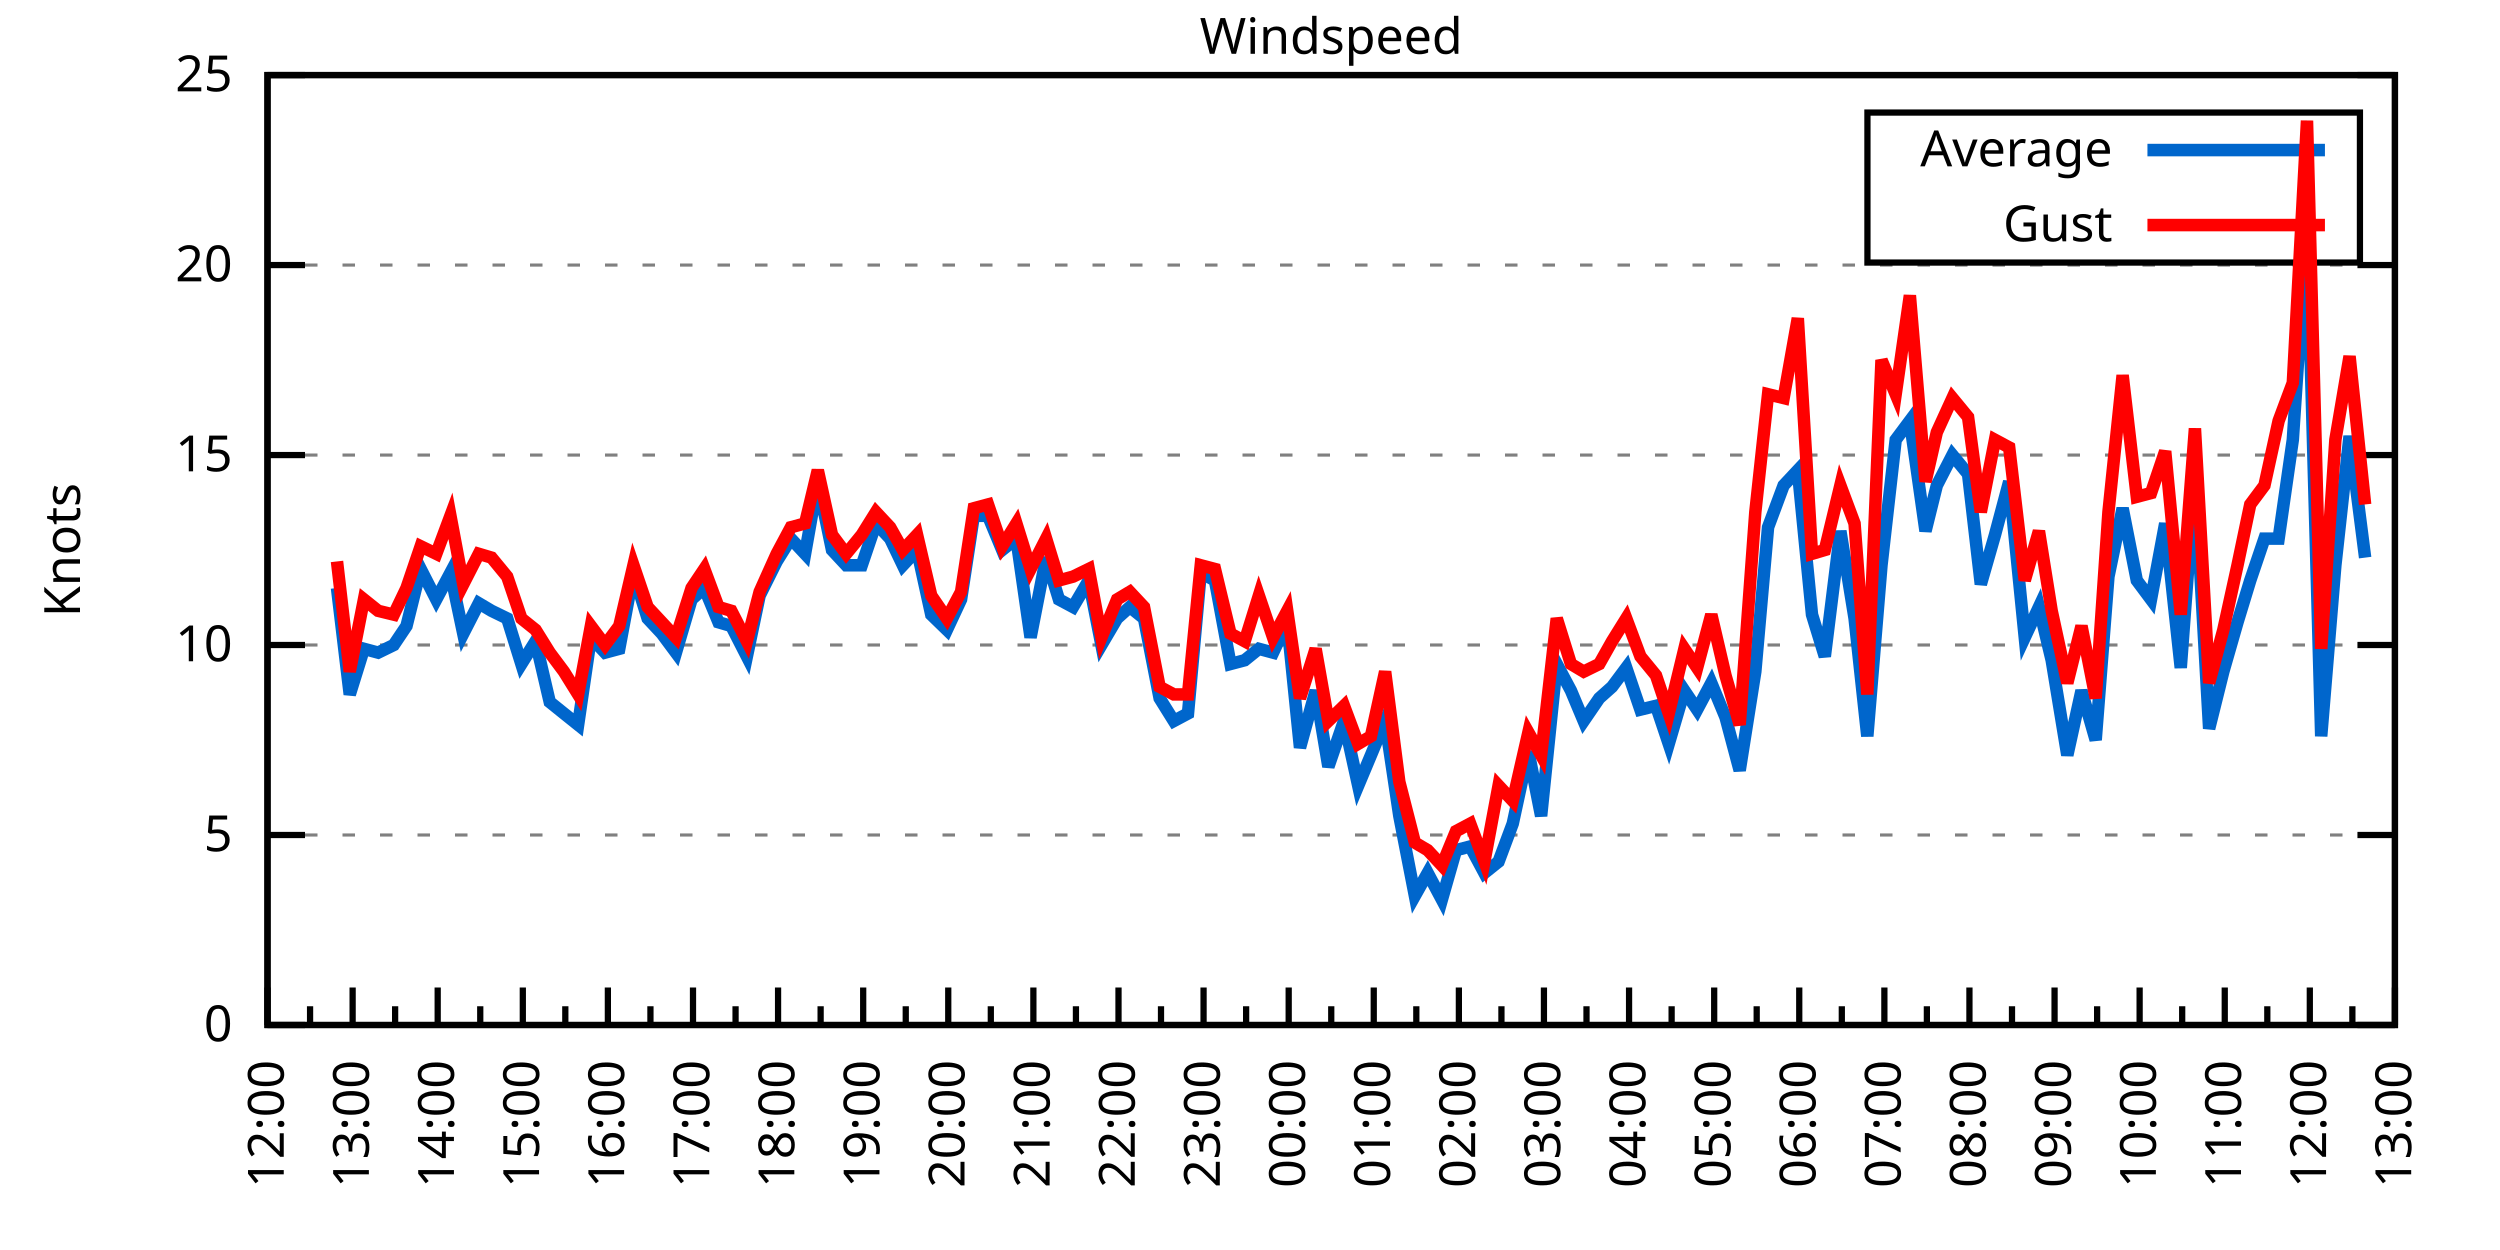
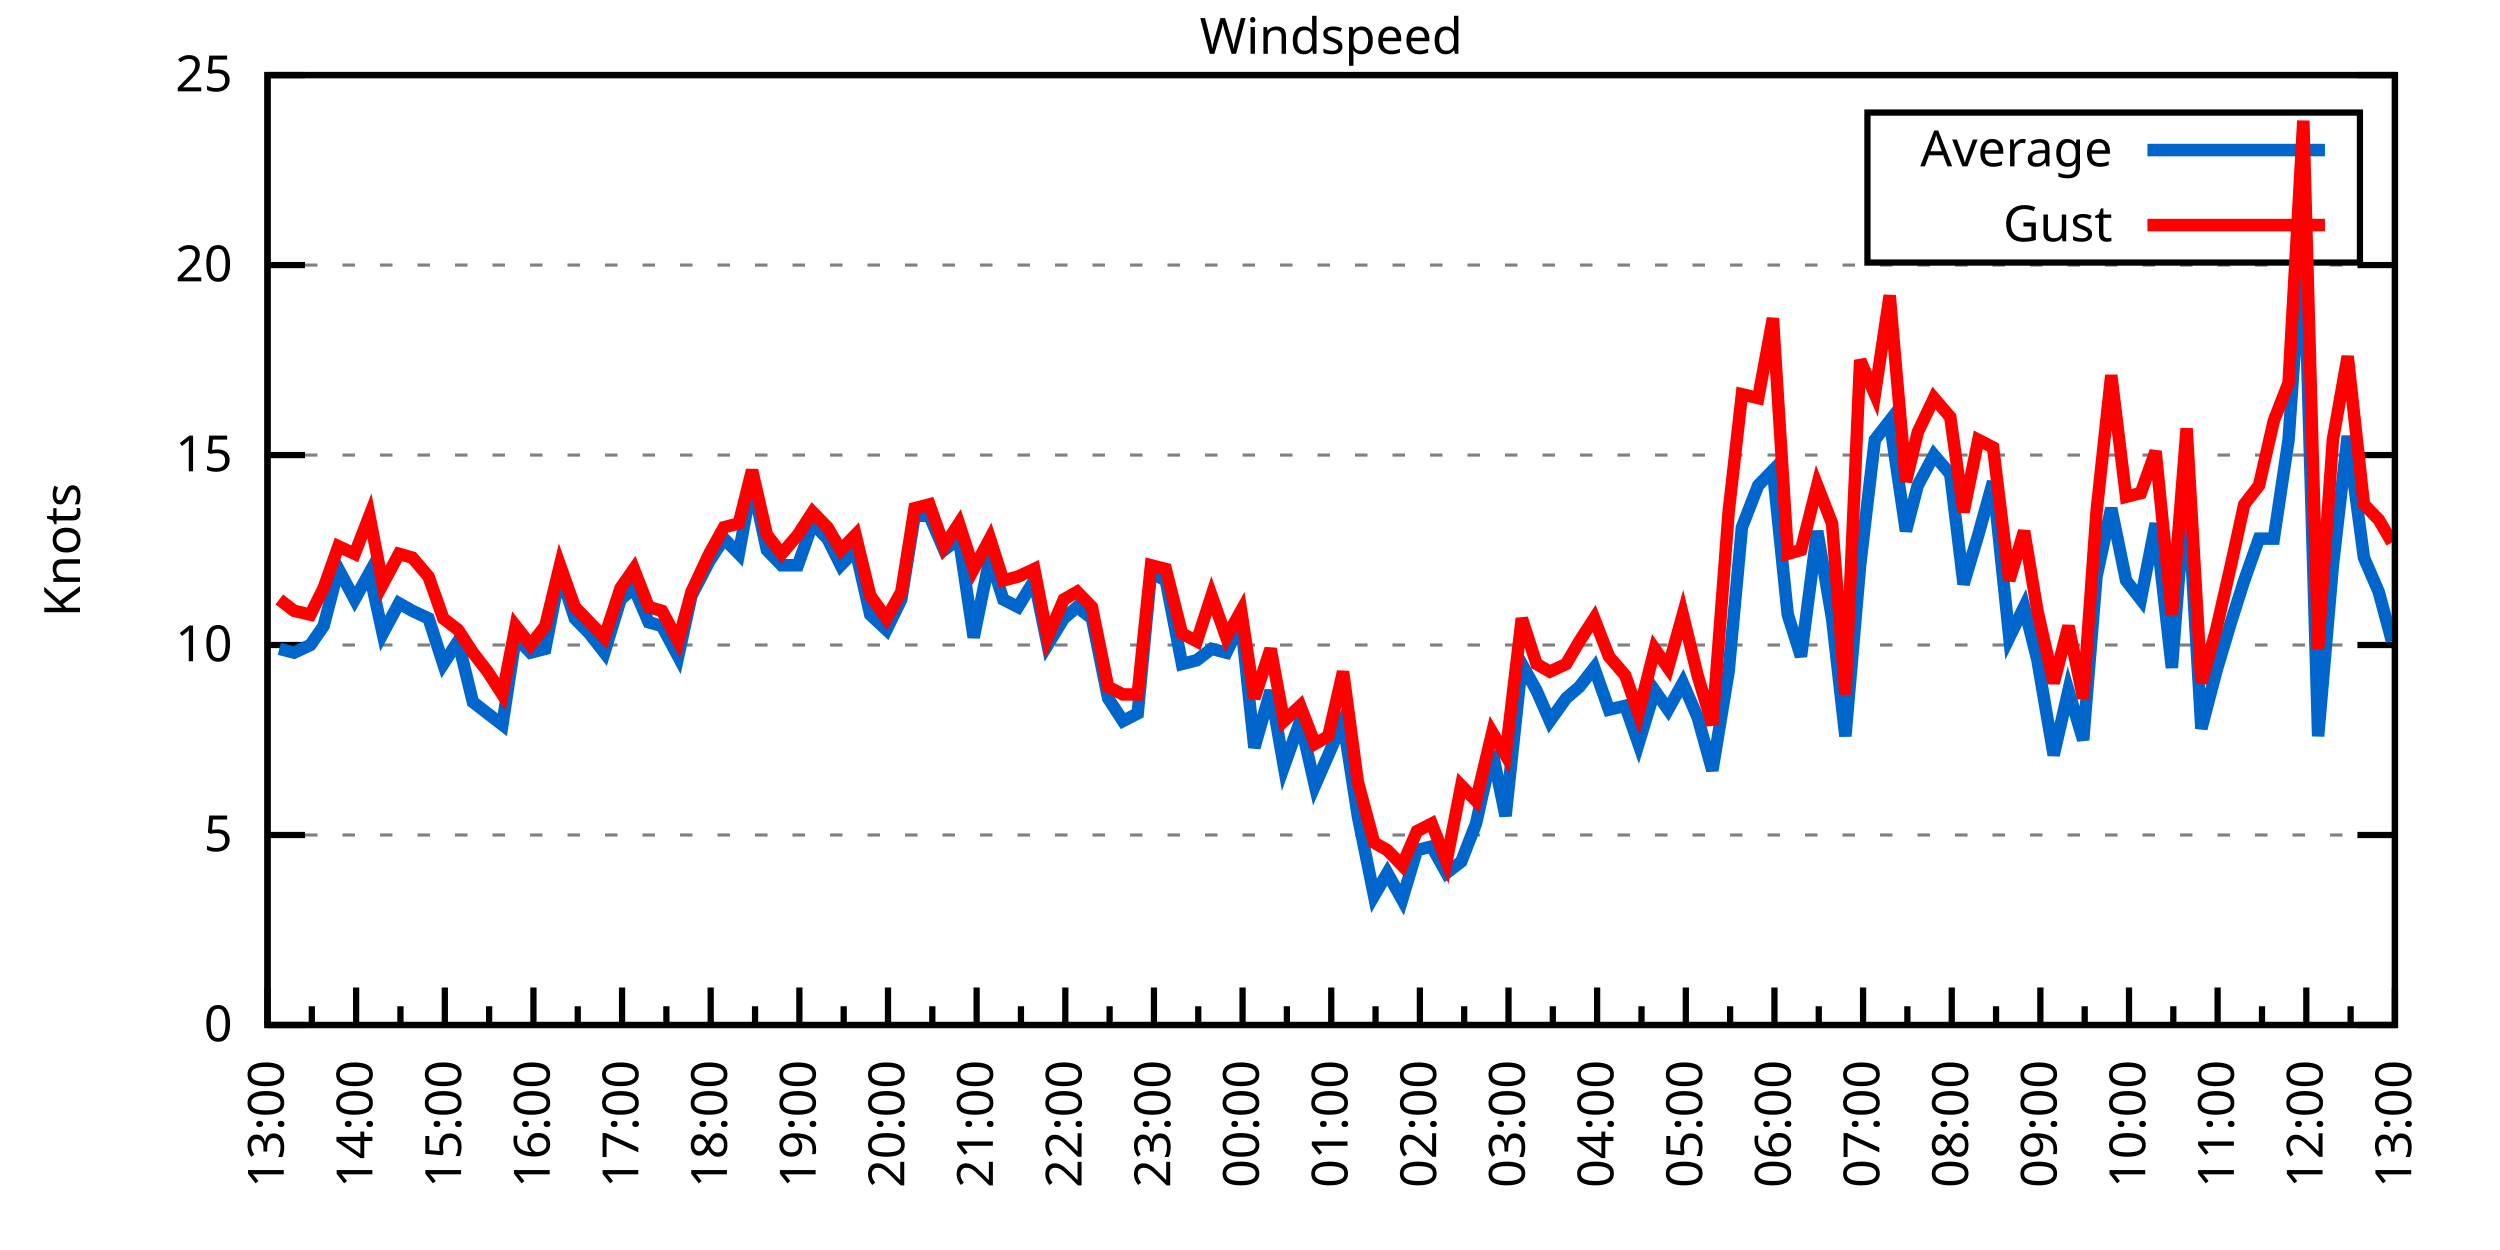
<svg xmlns="http://www.w3.org/2000/svg" xmlns:xlink="http://www.w3.org/1999/xlink" width="400" height="200" viewBox="0 0 400 200">
  <g id="gnuplot_canvas">
    <rect x="0" y="0" width="400" height="200" fill="none" />
    <defs>
      <circle id="gpDot" r="0.5" stroke-width="0.5" stroke="currentColor" />
      <path id="gpPt0" stroke-width="0.333" stroke="currentColor" d="M-1,0 h2 M0,-1 v2" />
      <path id="gpPt1" stroke-width="0.333" stroke="currentColor" d="M-1,-1 L1,1 M1,-1 L-1,1" />
      <path id="gpPt2" stroke-width="0.333" stroke="currentColor" d="M-1,0 L1,0 M0,-1 L0,1 M-1,-1 L1,1 M-1,1 L1,-1" />
      <rect id="gpPt3" stroke-width="0.333" stroke="currentColor" x="-1" y="-1" width="2" height="2" />
      <rect id="gpPt4" stroke-width="0.333" stroke="currentColor" fill="currentColor" x="-1" y="-1" width="2" height="2" />
      <circle id="gpPt5" stroke-width="0.333" stroke="currentColor" cx="0" cy="0" r="1" />
      <use xlink:href="#gpPt5" id="gpPt6" fill="currentColor" stroke="none" />
      <path id="gpPt7" stroke-width="0.333" stroke="currentColor" d="M0,-1.33 L-1.33,0.67 L1.33,0.67 z" />
      <use xlink:href="#gpPt7" id="gpPt8" fill="currentColor" stroke="none" />
      <use xlink:href="#gpPt7" id="gpPt9" stroke="currentColor" transform="rotate(180)" />
      <use xlink:href="#gpPt9" id="gpPt10" fill="currentColor" stroke="none" />
      <use xlink:href="#gpPt3" id="gpPt11" stroke="currentColor" transform="rotate(45)" />
      <use xlink:href="#gpPt11" id="gpPt12" fill="currentColor" stroke="none" />
      <path id="gpPt13" stroke-width="0.333" stroke="currentColor" d="M0,1.330 L1.265,0.411 L0.782,-1.067 L-0.782,-1.076 L-1.265,0.411 z" />
      <use xlink:href="#gpPt13" id="gpPt14" fill="currentColor" stroke="none" />
      <filter id="textbox" filterUnits="objectBoundingBox" x="0" y="0" height="1" width="1">
        <feFlood flood-color="white" flood-opacity="1" result="bgnd" />
        <feComposite in="SourceGraphic" in2="bgnd" operator="atop" />
      </filter>
      <filter id="greybox" filterUnits="objectBoundingBox" x="0" y="0" height="1" width="1">
        <feFlood flood-color="lightgrey" flood-opacity="1" result="grey" />
        <feComposite in="SourceGraphic" in2="grey" operator="atop" />
      </filter>
    </defs>
    <g fill="none" color="white" stroke="currentColor" stroke-width="1.00" stroke-linecap="butt" stroke-linejoin="miter">
</g>
    <g fill="none" color="black" stroke="currentColor" stroke-width="1.00" stroke-linecap="butt" stroke-linejoin="miter">
      <g stroke="none" shape-rendering="crispEdges">
        <polygon fill="rgb(255, 255, 255)" points="42.80,164.00 383.18,164.00 383.18,12.02 42.80,12.02 " />
      </g>
    </g>
    <g fill="none" color="black" stroke="currentColor" stroke-width="1.00" stroke-linecap="butt" stroke-linejoin="miter">
</g>
    <g fill="none" color="black" stroke="black" stroke-width="0.50" stroke-linecap="butt" stroke-linejoin="miter">
</g>
    <g fill="none" color="gray" stroke="currentColor" stroke-width="0.50" stroke-linecap="butt" stroke-linejoin="miter">
      <path stroke="gray" stroke-dasharray="2,4" class="gridline" d="M42.80,164.00 L383.19,164.00  " />
    </g>
    <g fill="none" color="gray" stroke="gray" stroke-width="1.00" stroke-linecap="butt" stroke-linejoin="miter">
</g>
    <g fill="none" color="black" stroke="currentColor" stroke-width="1.00" stroke-linecap="butt" stroke-linejoin="miter">
      <path stroke="black" d="M42.80,164.00 L48.80,164.00 M383.19,164.00 L377.19,164.00  " />
      <g transform="translate(37.20,166.60)" stroke="none" fill="black" font-family="Sans" font-size="8.00" text-anchor="end">
        <text>
          <tspan font-family="Sans"> 0</tspan>
        </text>
      </g>
    </g>
    <g fill="none" color="black" stroke="currentColor" stroke-width="1.00" stroke-linecap="butt" stroke-linejoin="miter">
</g>
    <g fill="none" color="black" stroke="black" stroke-width="0.50" stroke-linecap="butt" stroke-linejoin="miter">
</g>
    <g fill="none" color="gray" stroke="currentColor" stroke-width="0.50" stroke-linecap="butt" stroke-linejoin="miter">
      <path stroke="gray" stroke-dasharray="2,4" class="gridline" d="M42.80,133.60 L383.19,133.60  " />
    </g>
    <g fill="none" color="gray" stroke="gray" stroke-width="1.00" stroke-linecap="butt" stroke-linejoin="miter">
</g>
    <g fill="none" color="black" stroke="currentColor" stroke-width="1.00" stroke-linecap="butt" stroke-linejoin="miter">
      <path stroke="black" d="M42.80,133.60 L48.80,133.60 M383.19,133.60 L377.19,133.60  " />
      <g transform="translate(37.20,136.20)" stroke="none" fill="black" font-family="Sans" font-size="8.00" text-anchor="end">
        <text>
          <tspan font-family="Sans"> 5</tspan>
        </text>
      </g>
    </g>
    <g fill="none" color="black" stroke="currentColor" stroke-width="1.00" stroke-linecap="butt" stroke-linejoin="miter">
</g>
    <g fill="none" color="black" stroke="black" stroke-width="0.50" stroke-linecap="butt" stroke-linejoin="miter">
</g>
    <g fill="none" color="gray" stroke="currentColor" stroke-width="0.50" stroke-linecap="butt" stroke-linejoin="miter">
      <path stroke="gray" stroke-dasharray="2,4" class="gridline" d="M42.80,103.20 L383.19,103.20  " />
    </g>
    <g fill="none" color="gray" stroke="gray" stroke-width="1.00" stroke-linecap="butt" stroke-linejoin="miter">
</g>
    <g fill="none" color="black" stroke="currentColor" stroke-width="1.00" stroke-linecap="butt" stroke-linejoin="miter">
      <path stroke="black" d="M42.80,103.20 L48.80,103.20 M383.19,103.20 L377.19,103.20  " />
      <g transform="translate(37.20,105.80)" stroke="none" fill="black" font-family="Sans" font-size="8.00" text-anchor="end">
        <text>
          <tspan font-family="Sans"> 10</tspan>
        </text>
      </g>
    </g>
    <g fill="none" color="black" stroke="currentColor" stroke-width="1.00" stroke-linecap="butt" stroke-linejoin="miter">
</g>
    <g fill="none" color="black" stroke="black" stroke-width="0.50" stroke-linecap="butt" stroke-linejoin="miter">
</g>
    <g fill="none" color="gray" stroke="currentColor" stroke-width="0.50" stroke-linecap="butt" stroke-linejoin="miter">
      <path stroke="gray" stroke-dasharray="2,4" class="gridline" d="M42.80,72.81 L383.19,72.81  " />
    </g>
    <g fill="none" color="gray" stroke="gray" stroke-width="1.00" stroke-linecap="butt" stroke-linejoin="miter">
</g>
    <g fill="none" color="black" stroke="currentColor" stroke-width="1.00" stroke-linecap="butt" stroke-linejoin="miter">
      <path stroke="black" d="M42.80,72.81 L48.80,72.81 M383.19,72.81 L377.19,72.81  " />
      <g transform="translate(37.20,75.41)" stroke="none" fill="black" font-family="Sans" font-size="8.00" text-anchor="end">
        <text>
          <tspan font-family="Sans"> 15</tspan>
        </text>
      </g>
    </g>
    <g fill="none" color="black" stroke="currentColor" stroke-width="1.00" stroke-linecap="butt" stroke-linejoin="miter">
</g>
    <g fill="none" color="black" stroke="black" stroke-width="0.50" stroke-linecap="butt" stroke-linejoin="miter">
</g>
    <g fill="none" color="gray" stroke="currentColor" stroke-width="0.50" stroke-linecap="butt" stroke-linejoin="miter">
      <path stroke="gray" stroke-dasharray="2,4" class="gridline" d="M42.80,42.41 L383.19,42.41  " />
    </g>
    <g fill="none" color="gray" stroke="gray" stroke-width="1.00" stroke-linecap="butt" stroke-linejoin="miter">
</g>
    <g fill="none" color="black" stroke="currentColor" stroke-width="1.00" stroke-linecap="butt" stroke-linejoin="miter">
      <path stroke="black" d="M42.80,42.41 L48.80,42.41 M383.19,42.41 L377.19,42.41  " />
      <g transform="translate(37.20,45.01)" stroke="none" fill="black" font-family="Sans" font-size="8.00" text-anchor="end">
        <text>
          <tspan font-family="Sans"> 20</tspan>
        </text>
      </g>
    </g>
    <g fill="none" color="black" stroke="currentColor" stroke-width="1.00" stroke-linecap="butt" stroke-linejoin="miter">
</g>
    <g fill="none" color="black" stroke="black" stroke-width="0.50" stroke-linecap="butt" stroke-linejoin="miter">
</g>
    <g fill="none" color="gray" stroke="currentColor" stroke-width="0.50" stroke-linecap="butt" stroke-linejoin="miter">
      <path stroke="gray" stroke-dasharray="2,4" class="gridline" d="M42.80,12.01 L383.19,12.01  " />
    </g>
    <g fill="none" color="gray" stroke="gray" stroke-width="1.00" stroke-linecap="butt" stroke-linejoin="miter">
</g>
    <g fill="none" color="black" stroke="currentColor" stroke-width="1.00" stroke-linecap="butt" stroke-linejoin="miter">
      <path stroke="black" d="M42.80,12.01 L48.80,12.01 M383.19,12.01 L377.19,12.01  " />
      <g transform="translate(37.20,14.61)" stroke="none" fill="black" font-family="Sans" font-size="8.00" text-anchor="end">
        <text>
          <tspan font-family="Sans"> 25</tspan>
        </text>
      </g>
    </g>
    <g fill="none" color="black" stroke="currentColor" stroke-width="1.00" stroke-linecap="butt" stroke-linejoin="miter">
      <path stroke="black" d="M42.80,164.00 L42.80,158.00  " />
      <g transform="translate(45.40,169.60) rotate(270)" stroke="none" fill="black" font-family="Sans" font-size="8.00" text-anchor="end">
        <text>
+           <tspan font-family="Sans">13:00</tspan>
+         </text>
+       </g>
+     </g>
+     <g fill="none" color="black" stroke="currentColor" stroke-width="1.00" stroke-linecap="butt" stroke-linejoin="miter">
+       <path stroke="black" d="M49.89,164.00 L49.89,161.00 M56.98,164.00 L56.98,158.00  " />
+       <g transform="translate(59.58,169.60) rotate(270)" stroke="none" fill="black" font-family="Sans" font-size="8.00" text-anchor="end">
+         <text>
+           <tspan font-family="Sans">14:00</tspan>
+         </text>
+       </g>
+     </g>
+     <g fill="none" color="black" stroke="currentColor" stroke-width="1.00" stroke-linecap="butt" stroke-linejoin="miter">
+       <path stroke="black" d="M64.07,164.00 L64.07,161.00 M71.17,164.00 L71.17,158.00  " />
+       <g transform="translate(73.77,169.60) rotate(270)" stroke="none" fill="black" font-family="Sans" font-size="8.00" text-anchor="end">
+         <text>
+           <tspan font-family="Sans">15:00</tspan>
+         </text>
+       </g>
+     </g>
+     <g fill="none" color="black" stroke="currentColor" stroke-width="1.00" stroke-linecap="butt" stroke-linejoin="miter">
+       <path stroke="black" d="M78.26,164.00 L78.26,161.00 M85.35,164.00 L85.35,158.00  " />
+       <g transform="translate(87.95,169.60) rotate(270)" stroke="none" fill="black" font-family="Sans" font-size="8.00" text-anchor="end">
+         <text>
+           <tspan font-family="Sans">16:00</tspan>
+         </text>
+       </g>
+     </g>
+     <g fill="none" color="black" stroke="currentColor" stroke-width="1.00" stroke-linecap="butt" stroke-linejoin="miter">
+       <path stroke="black" d="M92.44,164.00 L92.44,161.00 M99.53,164.00 L99.53,158.00  " />
+       <g transform="translate(102.13,169.60) rotate(270)" stroke="none" fill="black" font-family="Sans" font-size="8.00" text-anchor="end">
+         <text>
+           <tspan font-family="Sans">17:00</tspan>
+         </text>
+       </g>
+     </g>
+     <g fill="none" color="black" stroke="currentColor" stroke-width="1.00" stroke-linecap="butt" stroke-linejoin="miter">
+       <path stroke="black" d="M106.62,164.00 L106.62,161.00 M113.71,164.00 L113.71,158.00  " />
+       <g transform="translate(116.31,169.60) rotate(270)" stroke="none" fill="black" font-family="Sans" font-size="8.00" text-anchor="end">
+         <text>
+           <tspan font-family="Sans">18:00</tspan>
+         </text>
+       </g>
+     </g>
+     <g fill="none" color="black" stroke="currentColor" stroke-width="1.00" stroke-linecap="butt" stroke-linejoin="miter">
+       <path stroke="black" d="M120.81,164.00 L120.81,161.00 M127.90,164.00 L127.90,158.00  " />
+       <g transform="translate(130.50,169.60) rotate(270)" stroke="none" fill="black" font-family="Sans" font-size="8.00" text-anchor="end">
+         <text>
+           <tspan font-family="Sans">19:00</tspan>
+         </text>
+       </g>
+     </g>
+     <g fill="none" color="black" stroke="currentColor" stroke-width="1.00" stroke-linecap="butt" stroke-linejoin="miter">
+       <path stroke="black" d="M134.99,164.00 L134.99,161.00 M142.08,164.00 L142.08,158.00  " />
+       <g transform="translate(144.68,169.60) rotate(270)" stroke="none" fill="black" font-family="Sans" font-size="8.00" text-anchor="end">
+         <text>
+           <tspan font-family="Sans">20:00</tspan>
+         </text>
+       </g>
+     </g>
+     <g fill="none" color="black" stroke="currentColor" stroke-width="1.00" stroke-linecap="butt" stroke-linejoin="miter">
+       <path stroke="black" d="M149.17,164.00 L149.17,161.00 M156.26,164.00 L156.26,158.00  " />
+       <g transform="translate(158.86,169.60) rotate(270)" stroke="none" fill="black" font-family="Sans" font-size="8.00" text-anchor="end">
+         <text>
+           <tspan font-family="Sans">21:00</tspan>
+         </text>
+       </g>
+     </g>
+     <g fill="none" color="black" stroke="currentColor" stroke-width="1.00" stroke-linecap="butt" stroke-linejoin="miter">
+       <path stroke="black" d="M163.35,164.00 L163.35,161.00 M170.45,164.00 L170.45,158.00  " />
+       <g transform="translate(173.05,169.60) rotate(270)" stroke="none" fill="black" font-family="Sans" font-size="8.00" text-anchor="end">
+         <text>
+           <tspan font-family="Sans">22:00</tspan>
+         </text>
+       </g>
+     </g>
+     <g fill="none" color="black" stroke="currentColor" stroke-width="1.00" stroke-linecap="butt" stroke-linejoin="miter">
+       <path stroke="black" d="M177.54,164.00 L177.54,161.00 M184.63,164.00 L184.63,158.00  " />
+       <g transform="translate(187.23,169.60) rotate(270)" stroke="none" fill="black" font-family="Sans" font-size="8.00" text-anchor="end">
+         <text>
+           <tspan font-family="Sans">23:00</tspan>
+         </text>
+       </g>
+     </g>
+     <g fill="none" color="black" stroke="currentColor" stroke-width="1.00" stroke-linecap="butt" stroke-linejoin="miter">
+       <path stroke="black" d="M191.72,164.00 L191.72,161.00 M198.81,164.00 L198.81,158.00  " />
+       <g transform="translate(201.41,169.60) rotate(270)" stroke="none" fill="black" font-family="Sans" font-size="8.00" text-anchor="end">
+         <text>
+           <tspan font-family="Sans">00:00</tspan>
+         </text>
+       </g>
+     </g>
+     <g fill="none" color="black" stroke="currentColor" stroke-width="1.00" stroke-linecap="butt" stroke-linejoin="miter">
+       <path stroke="black" d="M205.90,164.00 L205.90,161.00 M213.00,164.00 L213.00,158.00  " />
+       <g transform="translate(215.60,169.60) rotate(270)" stroke="none" fill="black" font-family="Sans" font-size="8.00" text-anchor="end">
+         <text>
+           <tspan font-family="Sans">01:00</tspan>
+         </text>
+       </g>
+     </g>
+     <g fill="none" color="black" stroke="currentColor" stroke-width="1.00" stroke-linecap="butt" stroke-linejoin="miter">
+       <path stroke="black" d="M220.09,164.00 L220.09,161.00 M227.18,164.00 L227.18,158.00  " />
+       <g transform="translate(229.78,169.60) rotate(270)" stroke="none" fill="black" font-family="Sans" font-size="8.00" text-anchor="end">
+         <text>
+           <tspan font-family="Sans">02:00</tspan>
+         </text>
+       </g>
+     </g>
+     <g fill="none" color="black" stroke="currentColor" stroke-width="1.00" stroke-linecap="butt" stroke-linejoin="miter">
+       <path stroke="black" d="M234.27,164.00 L234.27,161.00 M241.36,164.00 L241.36,158.00  " />
+       <g transform="translate(243.96,169.60) rotate(270)" stroke="none" fill="black" font-family="Sans" font-size="8.00" text-anchor="end">
+         <text>
+           <tspan font-family="Sans">03:00</tspan>
+         </text>
+       </g>
+     </g>
+     <g fill="none" color="black" stroke="currentColor" stroke-width="1.00" stroke-linecap="butt" stroke-linejoin="miter">
+       <path stroke="black" d="M248.45,164.00 L248.45,161.00 M255.54,164.00 L255.54,158.00  " />
+       <g transform="translate(258.14,169.60) rotate(270)" stroke="none" fill="black" font-family="Sans" font-size="8.00" text-anchor="end">
+         <text>
+           <tspan font-family="Sans">04:00</tspan>
+         </text>
+       </g>
+     </g>
+     <g fill="none" color="black" stroke="currentColor" stroke-width="1.00" stroke-linecap="butt" stroke-linejoin="miter">
+       <path stroke="black" d="M262.64,164.00 L262.64,161.00 M269.73,164.00 L269.73,158.00  " />
+       <g transform="translate(272.33,169.60) rotate(270)" stroke="none" fill="black" font-family="Sans" font-size="8.00" text-anchor="end">
+         <text>
+           <tspan font-family="Sans">05:00</tspan>
+         </text>
+       </g>
+     </g>
+     <g fill="none" color="black" stroke="currentColor" stroke-width="1.00" stroke-linecap="butt" stroke-linejoin="miter">
+       <path stroke="black" d="M276.82,164.00 L276.82,161.00 M283.91,164.00 L283.91,158.00  " />
+       <g transform="translate(286.51,169.60) rotate(270)" stroke="none" fill="black" font-family="Sans" font-size="8.00" text-anchor="end">
+         <text>
+           <tspan font-family="Sans">06:00</tspan>
+         </text>
+       </g>
+     </g>
+     <g fill="none" color="black" stroke="currentColor" stroke-width="1.00" stroke-linecap="butt" stroke-linejoin="miter">
+       <path stroke="black" d="M291.00,164.00 L291.00,161.00 M298.09,164.00 L298.09,158.00  " />
+       <g transform="translate(300.69,169.60) rotate(270)" stroke="none" fill="black" font-family="Sans" font-size="8.00" text-anchor="end">
+         <text>
+           <tspan font-family="Sans">07:00</tspan>
+         </text>
+       </g>
+     </g>
+     <g fill="none" color="black" stroke="currentColor" stroke-width="1.00" stroke-linecap="butt" stroke-linejoin="miter">
+       <path stroke="black" d="M305.18,164.00 L305.18,161.00 M312.28,164.00 L312.28,158.00  " />
+       <g transform="translate(314.88,169.60) rotate(270)" stroke="none" fill="black" font-family="Sans" font-size="8.00" text-anchor="end">
+         <text>
+           <tspan font-family="Sans">08:00</tspan>
+         </text>
+       </g>
+     </g>
+     <g fill="none" color="black" stroke="currentColor" stroke-width="1.00" stroke-linecap="butt" stroke-linejoin="miter">
+       <path stroke="black" d="M319.37,164.00 L319.37,161.00 M326.46,164.00 L326.46,158.00  " />
+       <g transform="translate(329.06,169.60) rotate(270)" stroke="none" fill="black" font-family="Sans" font-size="8.00" text-anchor="end">
+         <text>
+           <tspan font-family="Sans">09:00</tspan>
+         </text>
+       </g>
+     </g>
+     <g fill="none" color="black" stroke="currentColor" stroke-width="1.00" stroke-linecap="butt" stroke-linejoin="miter">
+       <path stroke="black" d="M333.55,164.00 L333.55,161.00 M340.64,164.00 L340.64,158.00  " />
+       <g transform="translate(343.24,169.60) rotate(270)" stroke="none" fill="black" font-family="Sans" font-size="8.00" text-anchor="end">
+         <text>
+           <tspan font-family="Sans">10:00</tspan>
+         </text>
+       </g>
+     </g>
+     <g fill="none" color="black" stroke="currentColor" stroke-width="1.00" stroke-linecap="butt" stroke-linejoin="miter">
+       <path stroke="black" d="M347.73,164.00 L347.73,161.00 M354.82,164.00 L354.82,158.00  " />
+       <g transform="translate(357.42,169.60) rotate(270)" stroke="none" fill="black" font-family="Sans" font-size="8.00" text-anchor="end">
+         <text>
+           <tspan font-family="Sans">11:00</tspan>
+         </text>
+       </g>
+     </g>
+     <g fill="none" color="black" stroke="currentColor" stroke-width="1.00" stroke-linecap="butt" stroke-linejoin="miter">
+       <path stroke="black" d="M361.92,164.00 L361.92,161.00 M369.01,164.00 L369.01,158.00  " />
+       <g transform="translate(371.61,169.60) rotate(270)" stroke="none" fill="black" font-family="Sans" font-size="8.00" text-anchor="end">
+         <text>
          <tspan font-family="Sans">12:00</tspan>
        </text>
      </g>
    </g>
    <g fill="none" color="black" stroke="currentColor" stroke-width="1.00" stroke-linecap="butt" stroke-linejoin="miter">
-       <path stroke="black" d="M49.61,164.00 L49.61,161.00 M56.42,164.00 L56.42,158.00  " />
-       <g transform="translate(59.02,169.60) rotate(270)" stroke="none" fill="black" font-family="Sans" font-size="8.00" text-anchor="end">
-         <text>
-           <tspan font-family="Sans">13:00</tspan>
-         </text>
-       </g>
-     </g>
-     <g fill="none" color="black" stroke="currentColor" stroke-width="1.00" stroke-linecap="butt" stroke-linejoin="miter">
-       <path stroke="black" d="M63.22,164.00 L63.22,161.00 M70.03,164.00 L70.03,158.00  " />
-       <g transform="translate(72.63,169.60) rotate(270)" stroke="none" fill="black" font-family="Sans" font-size="8.00" text-anchor="end">
-         <text>
-           <tspan font-family="Sans">14:00</tspan>
-         </text>
-       </g>
-     </g>
-     <g fill="none" color="black" stroke="currentColor" stroke-width="1.00" stroke-linecap="butt" stroke-linejoin="miter">
-       <path stroke="black" d="M76.84,164.00 L76.84,161.00 M83.65,164.00 L83.65,158.00  " />
-       <g transform="translate(86.25,169.60) rotate(270)" stroke="none" fill="black" font-family="Sans" font-size="8.00" text-anchor="end">
-         <text>
-           <tspan font-family="Sans">15:00</tspan>
-         </text>
-       </g>
-     </g>
-     <g fill="none" color="black" stroke="currentColor" stroke-width="1.00" stroke-linecap="butt" stroke-linejoin="miter">
-       <path stroke="black" d="M90.45,164.00 L90.45,161.00 M97.26,164.00 L97.26,158.00  " />
-       <g transform="translate(99.86,169.60) rotate(270)" stroke="none" fill="black" font-family="Sans" font-size="8.00" text-anchor="end">
-         <text>
-           <tspan font-family="Sans">16:00</tspan>
-         </text>
-       </g>
-     </g>
-     <g fill="none" color="black" stroke="currentColor" stroke-width="1.00" stroke-linecap="butt" stroke-linejoin="miter">
-       <path stroke="black" d="M104.07,164.00 L104.07,161.00 M110.88,164.00 L110.88,158.00  " />
-       <g transform="translate(113.48,169.60) rotate(270)" stroke="none" fill="black" font-family="Sans" font-size="8.00" text-anchor="end">
-         <text>
-           <tspan font-family="Sans">17:00</tspan>
-         </text>
-       </g>
-     </g>
-     <g fill="none" color="black" stroke="currentColor" stroke-width="1.00" stroke-linecap="butt" stroke-linejoin="miter">
-       <path stroke="black" d="M117.69,164.00 L117.69,161.00 M124.49,164.00 L124.49,158.00  " />
-       <g transform="translate(127.09,169.60) rotate(270)" stroke="none" fill="black" font-family="Sans" font-size="8.00" text-anchor="end">
-         <text>
-           <tspan font-family="Sans">18:00</tspan>
-         </text>
-       </g>
-     </g>
-     <g fill="none" color="black" stroke="currentColor" stroke-width="1.00" stroke-linecap="butt" stroke-linejoin="miter">
-       <path stroke="black" d="M131.30,164.00 L131.30,161.00 M138.11,164.00 L138.11,158.00  " />
-       <g transform="translate(140.71,169.60) rotate(270)" stroke="none" fill="black" font-family="Sans" font-size="8.00" text-anchor="end">
-         <text>
-           <tspan font-family="Sans">19:00</tspan>
-         </text>
-       </g>
-     </g>
-     <g fill="none" color="black" stroke="currentColor" stroke-width="1.00" stroke-linecap="butt" stroke-linejoin="miter">
-       <path stroke="black" d="M144.92,164.00 L144.92,161.00 M151.72,164.00 L151.72,158.00  " />
-       <g transform="translate(154.32,169.60) rotate(270)" stroke="none" fill="black" font-family="Sans" font-size="8.00" text-anchor="end">
-         <text>
-           <tspan font-family="Sans">20:00</tspan>
-         </text>
-       </g>
-     </g>
-     <g fill="none" color="black" stroke="currentColor" stroke-width="1.00" stroke-linecap="butt" stroke-linejoin="miter">
-       <path stroke="black" d="M158.53,164.00 L158.53,161.00 M165.34,164.00 L165.34,158.00  " />
-       <g transform="translate(167.94,169.60) rotate(270)" stroke="none" fill="black" font-family="Sans" font-size="8.00" text-anchor="end">
-         <text>
-           <tspan font-family="Sans">21:00</tspan>
-         </text>
-       </g>
-     </g>
-     <g fill="none" color="black" stroke="currentColor" stroke-width="1.00" stroke-linecap="butt" stroke-linejoin="miter">
-       <path stroke="black" d="M172.15,164.00 L172.15,161.00 M178.96,164.00 L178.96,158.00  " />
-       <g transform="translate(181.56,169.60) rotate(270)" stroke="none" fill="black" font-family="Sans" font-size="8.00" text-anchor="end">
-         <text>
-           <tspan font-family="Sans">22:00</tspan>
-         </text>
-       </g>
-     </g>
-     <g fill="none" color="black" stroke="currentColor" stroke-width="1.00" stroke-linecap="butt" stroke-linejoin="miter">
-       <path stroke="black" d="M185.76,164.00 L185.76,161.00 M192.57,164.00 L192.57,158.00  " />
-       <g transform="translate(195.17,169.60) rotate(270)" stroke="none" fill="black" font-family="Sans" font-size="8.00" text-anchor="end">
-         <text>
-           <tspan font-family="Sans">23:00</tspan>
-         </text>
-       </g>
-     </g>
-     <g fill="none" color="black" stroke="currentColor" stroke-width="1.00" stroke-linecap="butt" stroke-linejoin="miter">
-       <path stroke="black" d="M199.38,164.00 L199.38,161.00 M206.19,164.00 L206.19,158.00  " />
-       <g transform="translate(208.79,169.60) rotate(270)" stroke="none" fill="black" font-family="Sans" font-size="8.00" text-anchor="end">
-         <text>
-           <tspan font-family="Sans">00:00</tspan>
-         </text>
-       </g>
-     </g>
-     <g fill="none" color="black" stroke="currentColor" stroke-width="1.00" stroke-linecap="butt" stroke-linejoin="miter">
-       <path stroke="black" d="M213.00,164.00 L213.00,161.00 M219.80,164.00 L219.80,158.00  " />
-       <g transform="translate(222.40,169.60) rotate(270)" stroke="none" fill="black" font-family="Sans" font-size="8.00" text-anchor="end">
-         <text>
-           <tspan font-family="Sans">01:00</tspan>
-         </text>
-       </g>
-     </g>
-     <g fill="none" color="black" stroke="currentColor" stroke-width="1.00" stroke-linecap="butt" stroke-linejoin="miter">
-       <path stroke="black" d="M226.61,164.00 L226.61,161.00 M233.42,164.00 L233.42,158.00  " />
-       <g transform="translate(236.02,169.60) rotate(270)" stroke="none" fill="black" font-family="Sans" font-size="8.00" text-anchor="end">
-         <text>
-           <tspan font-family="Sans">02:00</tspan>
-         </text>
-       </g>
-     </g>
-     <g fill="none" color="black" stroke="currentColor" stroke-width="1.00" stroke-linecap="butt" stroke-linejoin="miter">
-       <path stroke="black" d="M240.23,164.00 L240.23,161.00 M247.03,164.00 L247.03,158.00  " />
-       <g transform="translate(249.63,169.60) rotate(270)" stroke="none" fill="black" font-family="Sans" font-size="8.00" text-anchor="end">
-         <text>
-           <tspan font-family="Sans">03:00</tspan>
-         </text>
-       </g>
-     </g>
-     <g fill="none" color="black" stroke="currentColor" stroke-width="1.00" stroke-linecap="butt" stroke-linejoin="miter">
-       <path stroke="black" d="M253.84,164.00 L253.84,161.00 M260.65,164.00 L260.65,158.00  " />
-       <g transform="translate(263.25,169.60) rotate(270)" stroke="none" fill="black" font-family="Sans" font-size="8.00" text-anchor="end">
-         <text>
-           <tspan font-family="Sans">04:00</tspan>
-         </text>
-       </g>
-     </g>
-     <g fill="none" color="black" stroke="currentColor" stroke-width="1.00" stroke-linecap="butt" stroke-linejoin="miter">
-       <path stroke="black" d="M267.46,164.00 L267.46,161.00 M274.27,164.00 L274.27,158.00  " />
-       <g transform="translate(276.87,169.60) rotate(270)" stroke="none" fill="black" font-family="Sans" font-size="8.00" text-anchor="end">
-         <text>
-           <tspan font-family="Sans">05:00</tspan>
-         </text>
-       </g>
-     </g>
-     <g fill="none" color="black" stroke="currentColor" stroke-width="1.00" stroke-linecap="butt" stroke-linejoin="miter">
-       <path stroke="black" d="M281.07,164.00 L281.07,161.00 M287.88,164.00 L287.88,158.00  " />
-       <g transform="translate(290.48,169.60) rotate(270)" stroke="none" fill="black" font-family="Sans" font-size="8.00" text-anchor="end">
-         <text>
-           <tspan font-family="Sans">06:00</tspan>
-         </text>
-       </g>
-     </g>
-     <g fill="none" color="black" stroke="currentColor" stroke-width="1.00" stroke-linecap="butt" stroke-linejoin="miter">
-       <path stroke="black" d="M294.69,164.00 L294.69,161.00 M301.50,164.00 L301.50,158.00  " />
-       <g transform="translate(304.10,169.60) rotate(270)" stroke="none" fill="black" font-family="Sans" font-size="8.00" text-anchor="end">
-         <text>
-           <tspan font-family="Sans">07:00</tspan>
-         </text>
-       </g>
-     </g>
-     <g fill="none" color="black" stroke="currentColor" stroke-width="1.00" stroke-linecap="butt" stroke-linejoin="miter">
-       <path stroke="black" d="M308.30,164.00 L308.30,161.00 M315.11,164.00 L315.11,158.00  " />
-       <g transform="translate(317.71,169.60) rotate(270)" stroke="none" fill="black" font-family="Sans" font-size="8.00" text-anchor="end">
-         <text>
-           <tspan font-family="Sans">08:00</tspan>
-         </text>
-       </g>
-     </g>
-     <g fill="none" color="black" stroke="currentColor" stroke-width="1.00" stroke-linecap="butt" stroke-linejoin="miter">
-       <path stroke="black" d="M321.92,164.00 L321.92,161.00 M328.73,164.00 L328.73,158.00  " />
-       <g transform="translate(331.33,169.60) rotate(270)" stroke="none" fill="black" font-family="Sans" font-size="8.00" text-anchor="end">
-         <text>
-           <tspan font-family="Sans">09:00</tspan>
-         </text>
-       </g>
-     </g>
-     <g fill="none" color="black" stroke="currentColor" stroke-width="1.00" stroke-linecap="butt" stroke-linejoin="miter">
-       <path stroke="black" d="M335.54,164.00 L335.54,161.00 M342.34,164.00 L342.34,158.00  " />
-       <g transform="translate(344.94,169.60) rotate(270)" stroke="none" fill="black" font-family="Sans" font-size="8.00" text-anchor="end">
-         <text>
-           <tspan font-family="Sans">10:00</tspan>
-         </text>
-       </g>
-     </g>
-     <g fill="none" color="black" stroke="currentColor" stroke-width="1.00" stroke-linecap="butt" stroke-linejoin="miter">
-       <path stroke="black" d="M349.15,164.00 L349.15,161.00 M355.96,164.00 L355.96,158.00  " />
-       <g transform="translate(358.56,169.60) rotate(270)" stroke="none" fill="black" font-family="Sans" font-size="8.00" text-anchor="end">
-         <text>
-           <tspan font-family="Sans">11:00</tspan>
-         </text>
-       </g>
-     </g>
-     <g fill="none" color="black" stroke="currentColor" stroke-width="1.00" stroke-linecap="butt" stroke-linejoin="miter">
-       <path stroke="black" d="M362.77,164.00 L362.77,161.00 M369.57,164.00 L369.57,158.00  " />
-       <g transform="translate(372.17,169.60) rotate(270)" stroke="none" fill="black" font-family="Sans" font-size="8.00" text-anchor="end">
-         <text>
-           <tspan font-family="Sans">12:00</tspan>
-         </text>
-       </g>
-     </g>
-     <g fill="none" color="black" stroke="currentColor" stroke-width="1.00" stroke-linecap="butt" stroke-linejoin="miter">
-       <path stroke="black" d="M376.38,164.00 L376.38,161.00 M383.19,164.00 L383.19,158.00  " />
+       <path stroke="black" d="M376.10,164.00 L376.10,161.00 M383.19,164.00 L383.19,158.00  " />
      <g transform="translate(385.79,169.60) rotate(270)" stroke="none" fill="black" font-family="Sans" font-size="8.00" text-anchor="end">
        <text>
          <tspan font-family="Sans">13:00</tspan>
        </text>
      </g>
    </g>
    <g fill="none" color="black" stroke="currentColor" stroke-width="1.00" stroke-linecap="butt" stroke-linejoin="miter">
</g>
    <g fill="none" color="black" stroke="currentColor" stroke-width="1.00" stroke-linecap="butt" stroke-linejoin="miter">
      <path stroke="black" d="M42.80,12.01 L42.80,164.00 L383.19,164.00 L383.19,12.01 L42.80,12.01 Z  " />
    </g>
    <g fill="none" color="black" stroke="currentColor" stroke-width="1.00" stroke-linecap="butt" stroke-linejoin="miter">
      <g transform="translate(12.80,88.01) rotate(270)" stroke="none" fill="black" font-family="Sans" font-size="8.00" text-anchor="middle">
        <text>
          <tspan font-family="Sans">Knots</tspan>
        </text>
      </g>
    </g>
    <g fill="none" color="black" stroke="currentColor" stroke-width="1.00" stroke-linecap="butt" stroke-linejoin="miter">
</g>
    <g fill="none" color="black" stroke="currentColor" stroke-width="1.00" stroke-linecap="butt" stroke-linejoin="miter">
      <path stroke="black" d="M298.79,42.01 L298.79,18.01 L377.59,18.01 L377.59,42.01 L298.79,42.01 Z  " />
    </g>
    <g id="Windspeed_plot_1">
      <g fill="none" color="white" stroke="black" stroke-width="2.00" stroke-linecap="butt" stroke-linejoin="miter">
</g>
      <g fill="none" color="black" stroke="currentColor" stroke-width="2.00" stroke-linecap="butt" stroke-linejoin="miter">
        <g transform="translate(337.99,26.61)" stroke="none" fill="black" font-family="Sans" font-size="8.00" text-anchor="end">
          <text>
            <tspan font-family="Sans">Average</tspan>
          </text>
        </g>
      </g>
      <g fill="none" color="black" stroke="currentColor" stroke-width="2.00" stroke-linecap="butt" stroke-linejoin="miter">
-         <path stroke="rgb(  0, 102, 204)" d="M343.59,24.01 L371.99,24.01 M53.92,94.08 L55.96,111.11 L58.23,103.81 L60.50,104.42 L63.00,103.20 L65.04,100.16   L67.31,91.04 L69.80,95.91 L72.07,91.65 L74.12,101.38 L76.61,96.52 L78.65,97.73 L81.15,98.95 L83.42,106.24   L85.69,102.60 L87.96,112.32 L90.23,114.15 L92.50,115.97 L94.54,101.99 L96.81,104.42 L99.08,103.81 L101.35,91.65   L103.62,98.95 L105.89,101.38 L108.15,104.42 L110.65,95.91 L112.69,94.08 L114.96,99.56 L117.01,100.16 L119.50,105.03   L121.54,95.30 L124.27,89.83 L126.54,86.18 L128.81,88.61 L130.85,77.06 L133.12,88.00 L135.39,90.44 L137.88,90.44   L140.15,83.75 L142.42,86.18 L144.46,90.44 L146.73,88.00 L149.00,98.34 L151.50,100.77 L153.77,95.91 L155.81,82.53   L158.08,82.53 L160.35,88.00 L162.62,86.18 L164.89,101.99 L167.38,89.22 L169.43,95.91 L171.69,97.12 L174.19,92.87   L176.23,103.20 L178.73,98.95 L180.77,97.12 L183.04,98.95 L185.54,111.72 L187.81,115.36 L190.08,114.15 L192.12,91.65   L194.39,92.87 L196.88,106.24 L199.15,105.64 L201.42,103.81 L203.69,104.42 L205.96,99.56 L208.00,119.62 L210.50,110.50   L212.54,122.66 L215.04,115.36 L217.31,125.70 L219.35,120.83 L221.62,115.36 L223.89,130.56 L226.38,143.33 L228.43,139.68   L230.70,143.94 L232.96,136.03 L235.23,135.43 L237.50,139.68 L239.77,137.86 L242.04,131.78 L244.54,120.23 L246.58,130.56   L249.08,106.24 L251.35,110.50 L253.39,115.36 L255.88,111.72 L257.93,109.89 L260.20,106.85 L262.47,113.54 L264.96,112.93   L267.00,119.01 L269.50,110.50 L271.54,113.54 L273.81,109.28 L276.08,114.76 L278.35,123.27 L280.85,107.46 L282.89,84.36   L285.38,77.67 L287.65,75.24 L289.92,98.34 L291.97,105.03 L294.46,84.97 L296.73,98.95 L298.77,117.80 L301.04,90.44   L303.31,70.37 L305.58,67.33 L308.08,84.97 L309.89,77.67 L312.39,72.81 L314.89,75.85 L316.93,93.48 L319.20,85.57   L321.47,77.06 L323.96,101.99 L326.23,97.12 L328.27,105.64 L330.77,120.83 L333.04,110.50 L335.31,118.40 L337.35,92.26   L339.62,81.32 L341.89,92.87 L344.16,95.91 L346.43,83.75 L348.92,106.85 L351.19,76.45 L353.46,116.58 L355.73,107.46   L358.00,99.56 L360.04,92.87 L362.31,86.18 L364.58,86.18 L366.85,70.37 L369.12,36.33 L371.39,117.80 L373.66,90.44   L375.93,69.77 L378.42,89.22  " />
+         <path stroke="rgb(  0, 102, 204)" d="M343.59,24.01 L371.99,24.01 M44.69,103.81 L47.05,104.42 L49.66,103.20 L51.78,100.16 L54.15,91.04 L56.75,95.91   L59.11,91.65 L61.24,101.38 L63.84,96.52 L65.97,97.73 L68.57,98.95 L70.93,106.24 L73.29,102.60 L75.66,112.32   L78.02,114.15 L80.38,115.97 L82.51,101.99 L84.88,104.42 L87.24,103.81 L89.60,91.65 L91.97,98.95 L94.33,101.38   L96.70,104.42 L99.30,95.91 L101.42,94.08 L103.79,99.56 L105.91,100.16 L108.51,105.03 L110.64,95.30 L113.48,89.83   L115.84,86.18 L118.21,88.61 L120.33,77.06 L122.70,88.00 L125.06,90.44 L127.66,90.44 L130.02,83.75 L132.39,86.18   L134.52,90.44 L136.88,88.00 L139.24,98.34 L141.84,100.77 L144.21,95.91 L146.34,82.53 L148.70,82.53 L151.06,88.00   L153.43,86.18 L155.79,101.99 L158.39,89.22 L160.52,95.91 L162.88,97.12 L165.48,92.87 L167.61,103.20 L170.21,98.95   L172.34,97.12 L174.70,98.95 L177.30,111.72 L179.67,115.36 L182.03,114.15 L184.16,91.65 L186.52,92.87 L189.12,106.24   L191.48,105.64 L193.85,103.81 L196.21,104.42 L198.58,99.56 L200.70,119.62 L203.30,110.50 L205.43,122.66 L208.03,115.36   L210.39,125.70 L212.52,120.83 L214.89,115.36 L217.25,130.56 L219.85,143.33 L221.98,139.68 L224.34,143.94 L226.71,136.03   L229.07,135.43 L231.43,139.68 L233.80,137.86 L236.16,131.78 L238.76,120.23 L240.89,130.56 L243.49,106.24 L245.85,110.50   L247.98,115.36 L250.58,111.72 L252.71,109.89 L255.07,106.85 L257.43,113.54 L260.04,112.93 L262.16,119.01 L264.76,110.50   L266.89,113.54 L269.25,109.28 L271.62,114.76 L273.98,123.27 L276.58,107.46 L278.71,84.36 L281.31,77.67 L283.67,75.24   L286.04,98.34 L288.16,105.03 L290.76,84.97 L293.13,98.95 L295.26,117.80 L297.62,90.44 L299.98,70.37 L302.35,67.33   L304.95,84.97 L306.84,77.67 L309.44,72.81 L312.04,75.85 L314.17,93.48 L316.53,85.57 L318.89,77.06 L321.49,101.99   L323.86,97.12 L325.99,105.64 L328.59,120.83 L330.95,110.50 L333.31,118.40 L335.44,92.26 L337.80,81.32 L340.17,92.87   L342.53,95.91 L344.90,83.75 L347.50,106.85 L349.86,76.45 L352.22,116.58 L354.59,107.46 L356.95,99.56 L359.08,92.87   L361.44,86.18 L363.81,86.18 L366.17,70.37 L368.53,36.33 L370.90,117.80 L373.26,90.44 L375.63,69.77 L378.23,89.22   L380.59,94.69 L382.72,102.60  " />
      </g>
    </g>
    <g id="Windspeed_plot_2">
      <g fill="none" color="black" stroke="currentColor" stroke-width="2.00" stroke-linecap="butt" stroke-linejoin="miter">
        <g transform="translate(337.99,38.61)" stroke="none" fill="black" font-family="Sans" font-size="8.00" text-anchor="end">
          <text>
            <tspan font-family="Sans">Gust</tspan>
          </text>
        </g>
      </g>
      <g fill="none" color="black" stroke="currentColor" stroke-width="2.00" stroke-linecap="butt" stroke-linejoin="miter">
-         <path stroke="rgb(255,   0,   0)" d="M343.59,36.01 L371.99,36.01 M53.92,89.83 L55.96,107.46 L58.23,95.91 L60.50,97.73 L63.00,98.34 L65.04,94.08   L67.31,87.40 L69.80,88.61 L72.07,82.53 L74.12,93.48 L76.61,88.61 L78.65,89.22 L81.15,92.26 L83.42,98.95   L85.69,100.77 L87.96,104.42 L90.23,107.46 L92.50,111.11 L94.54,100.16 L96.81,103.20 L99.08,100.16 L101.35,90.44   L103.62,97.12 L105.89,99.56 L108.15,101.99 L110.65,94.08 L112.69,91.04 L114.96,97.12 L117.01,97.73 L119.50,102.60   L121.54,94.69 L124.27,88.61 L126.54,84.36 L128.81,83.75 L130.85,75.24 L133.12,85.57 L135.39,88.61 L137.88,85.57   L140.15,81.93 L142.42,84.36 L144.46,88.00 L146.73,85.57 L149.00,95.30 L151.50,98.95 L153.77,94.69 L155.81,81.32   L158.08,80.71 L160.35,87.40 L162.62,83.75 L164.89,91.04 L167.38,86.18 L169.43,92.87 L171.69,92.26 L174.19,91.04   L176.23,101.99 L178.73,95.91 L180.77,94.69 L183.04,97.12 L185.54,109.89 L187.81,111.11 L190.08,111.11 L192.12,90.44   L194.39,91.04 L196.88,101.38 L199.15,102.60 L201.42,95.30 L203.69,101.99 L205.96,97.73 L208.00,111.72 L210.50,103.81   L212.54,115.36 L215.04,112.93 L217.31,119.01 L219.35,117.80 L221.62,107.46 L223.89,125.09 L226.38,134.82 L228.43,136.03   L230.70,138.47 L232.96,132.99 L235.23,131.78 L237.50,137.86 L239.77,125.70 L242.04,128.13 L244.54,117.19 L246.58,120.83   L249.08,98.95 L251.35,106.24 L253.39,107.46 L255.88,106.24 L257.93,102.60 L260.20,98.95 L262.47,105.03 L264.96,108.07   L267.00,114.15 L269.50,103.81 L271.54,106.85 L273.81,98.34 L276.08,108.07 L278.35,115.97 L280.85,81.93 L282.89,63.08   L285.38,63.69 L287.65,50.92 L289.92,88.61 L291.97,88.00 L294.46,77.67 L296.73,83.75 L298.77,111.11 L301.04,57.61   L303.31,63.08 L305.58,47.27 L308.08,77.06 L309.89,69.16 L312.39,63.69 L314.89,66.73 L316.93,81.93 L319.20,70.37   L321.47,71.59 L323.96,92.87 L326.23,84.97 L328.27,97.73 L330.77,109.28 L333.04,100.16 L335.31,111.72 L337.35,81.93   L339.62,60.04 L341.89,79.49 L344.16,78.89 L346.43,72.20 L348.92,98.34 L351.19,68.55 L353.46,109.28 L355.73,100.77   L358.00,90.44 L360.04,80.71 L362.31,77.67 L364.58,67.33 L366.85,61.25 L369.12,19.31 L371.39,103.81 L373.66,70.37   L375.93,57.00 L378.42,80.71  " />
+         <path stroke="rgb(255,   0,   0)" d="M343.59,36.01 L371.99,36.01 M44.69,95.91 L47.05,97.73 L49.66,98.34 L51.78,94.08 L54.15,87.40 L56.75,88.61   L59.11,82.53 L61.24,93.48 L63.84,88.61 L65.97,89.22 L68.57,92.26 L70.93,98.95 L73.29,100.77 L75.66,104.42   L78.02,107.46 L80.38,111.11 L82.51,100.16 L84.88,103.20 L87.24,100.16 L89.60,90.44 L91.97,97.12 L94.33,99.56   L96.70,101.99 L99.30,94.08 L101.42,91.04 L103.79,97.12 L105.91,97.73 L108.51,102.60 L110.64,94.69 L113.48,88.61   L115.84,84.36 L118.21,83.75 L120.33,75.24 L122.70,85.57 L125.06,88.61 L127.66,85.57 L130.02,81.93 L132.39,84.36   L134.52,88.00 L136.88,85.57 L139.24,95.30 L141.84,98.95 L144.21,94.69 L146.34,81.32 L148.70,80.71 L151.06,87.40   L153.43,83.75 L155.79,91.04 L158.39,86.18 L160.52,92.87 L162.88,92.26 L165.48,91.04 L167.61,101.99 L170.21,95.91   L172.34,94.69 L174.70,97.12 L177.30,109.89 L179.67,111.11 L182.03,111.11 L184.16,90.44 L186.52,91.04 L189.12,101.38   L191.48,102.60 L193.85,95.30 L196.21,101.99 L198.58,97.73 L200.70,111.72 L203.30,103.81 L205.43,115.36 L208.03,112.93   L210.39,119.01 L212.52,117.80 L214.89,107.46 L217.25,125.09 L219.85,134.82 L221.98,136.03 L224.34,138.47 L226.71,132.99   L229.07,131.78 L231.43,137.86 L233.80,125.70 L236.16,128.13 L238.76,117.19 L240.89,120.83 L243.49,98.95 L245.85,106.24   L247.98,107.46 L250.58,106.24 L252.71,102.60 L255.07,98.95 L257.43,105.03 L260.04,108.07 L262.16,114.15 L264.76,103.81   L266.89,106.85 L269.25,98.34 L271.62,108.07 L273.98,115.97 L276.58,81.93 L278.71,63.08 L281.31,63.69 L283.67,50.92   L286.04,88.61 L288.16,88.00 L290.76,77.67 L293.13,83.75 L295.26,111.11 L297.62,57.61 L299.98,63.08 L302.35,47.27   L304.95,77.06 L306.84,69.16 L309.44,63.69 L312.04,66.73 L314.17,81.93 L316.53,70.37 L318.89,71.59 L321.49,92.87   L323.86,84.97 L325.99,97.73 L328.59,109.28 L330.95,100.16 L333.31,111.72 L335.44,81.93 L337.80,60.04 L340.17,79.49   L342.53,78.89 L344.90,72.20 L347.50,98.34 L349.86,68.55 L352.22,109.28 L354.59,100.77 L356.95,90.44 L359.08,80.71   L361.44,77.67 L363.81,67.33 L366.17,61.25 L368.53,19.31 L370.90,103.81 L373.26,70.37 L375.63,57.00 L378.23,80.71   L380.59,83.14 L382.72,86.79  " />
      </g>
    </g>
    <g fill="none" color="black" stroke="currentColor" stroke-width="2.00" stroke-linecap="butt" stroke-linejoin="miter">
</g>
    <g fill="none" color="black" stroke="black" stroke-width="1.00" stroke-linecap="butt" stroke-linejoin="miter">
</g>
    <g fill="none" color="black" stroke="currentColor" stroke-width="1.00" stroke-linecap="butt" stroke-linejoin="miter">
      <path stroke="black" d="M42.80,12.01 L42.80,164.00 L383.19,164.00 L383.19,12.01 L42.80,12.01 Z  " />
    </g>
    <g fill="none" color="black" stroke="currentColor" stroke-width="1.00" stroke-linecap="butt" stroke-linejoin="miter">
      <g transform="translate(212.99,8.61)" stroke="none" fill="black" font-family="Sans" font-size="8.00" text-anchor="middle">
        <text>
          <tspan font-family="Sans">Windspeed</tspan>
        </text>
      </g>
    </g>
    <g fill="none" color="black" stroke="currentColor" stroke-width="1.00" stroke-linecap="butt" stroke-linejoin="miter">
</g>
  </g>
</svg>
